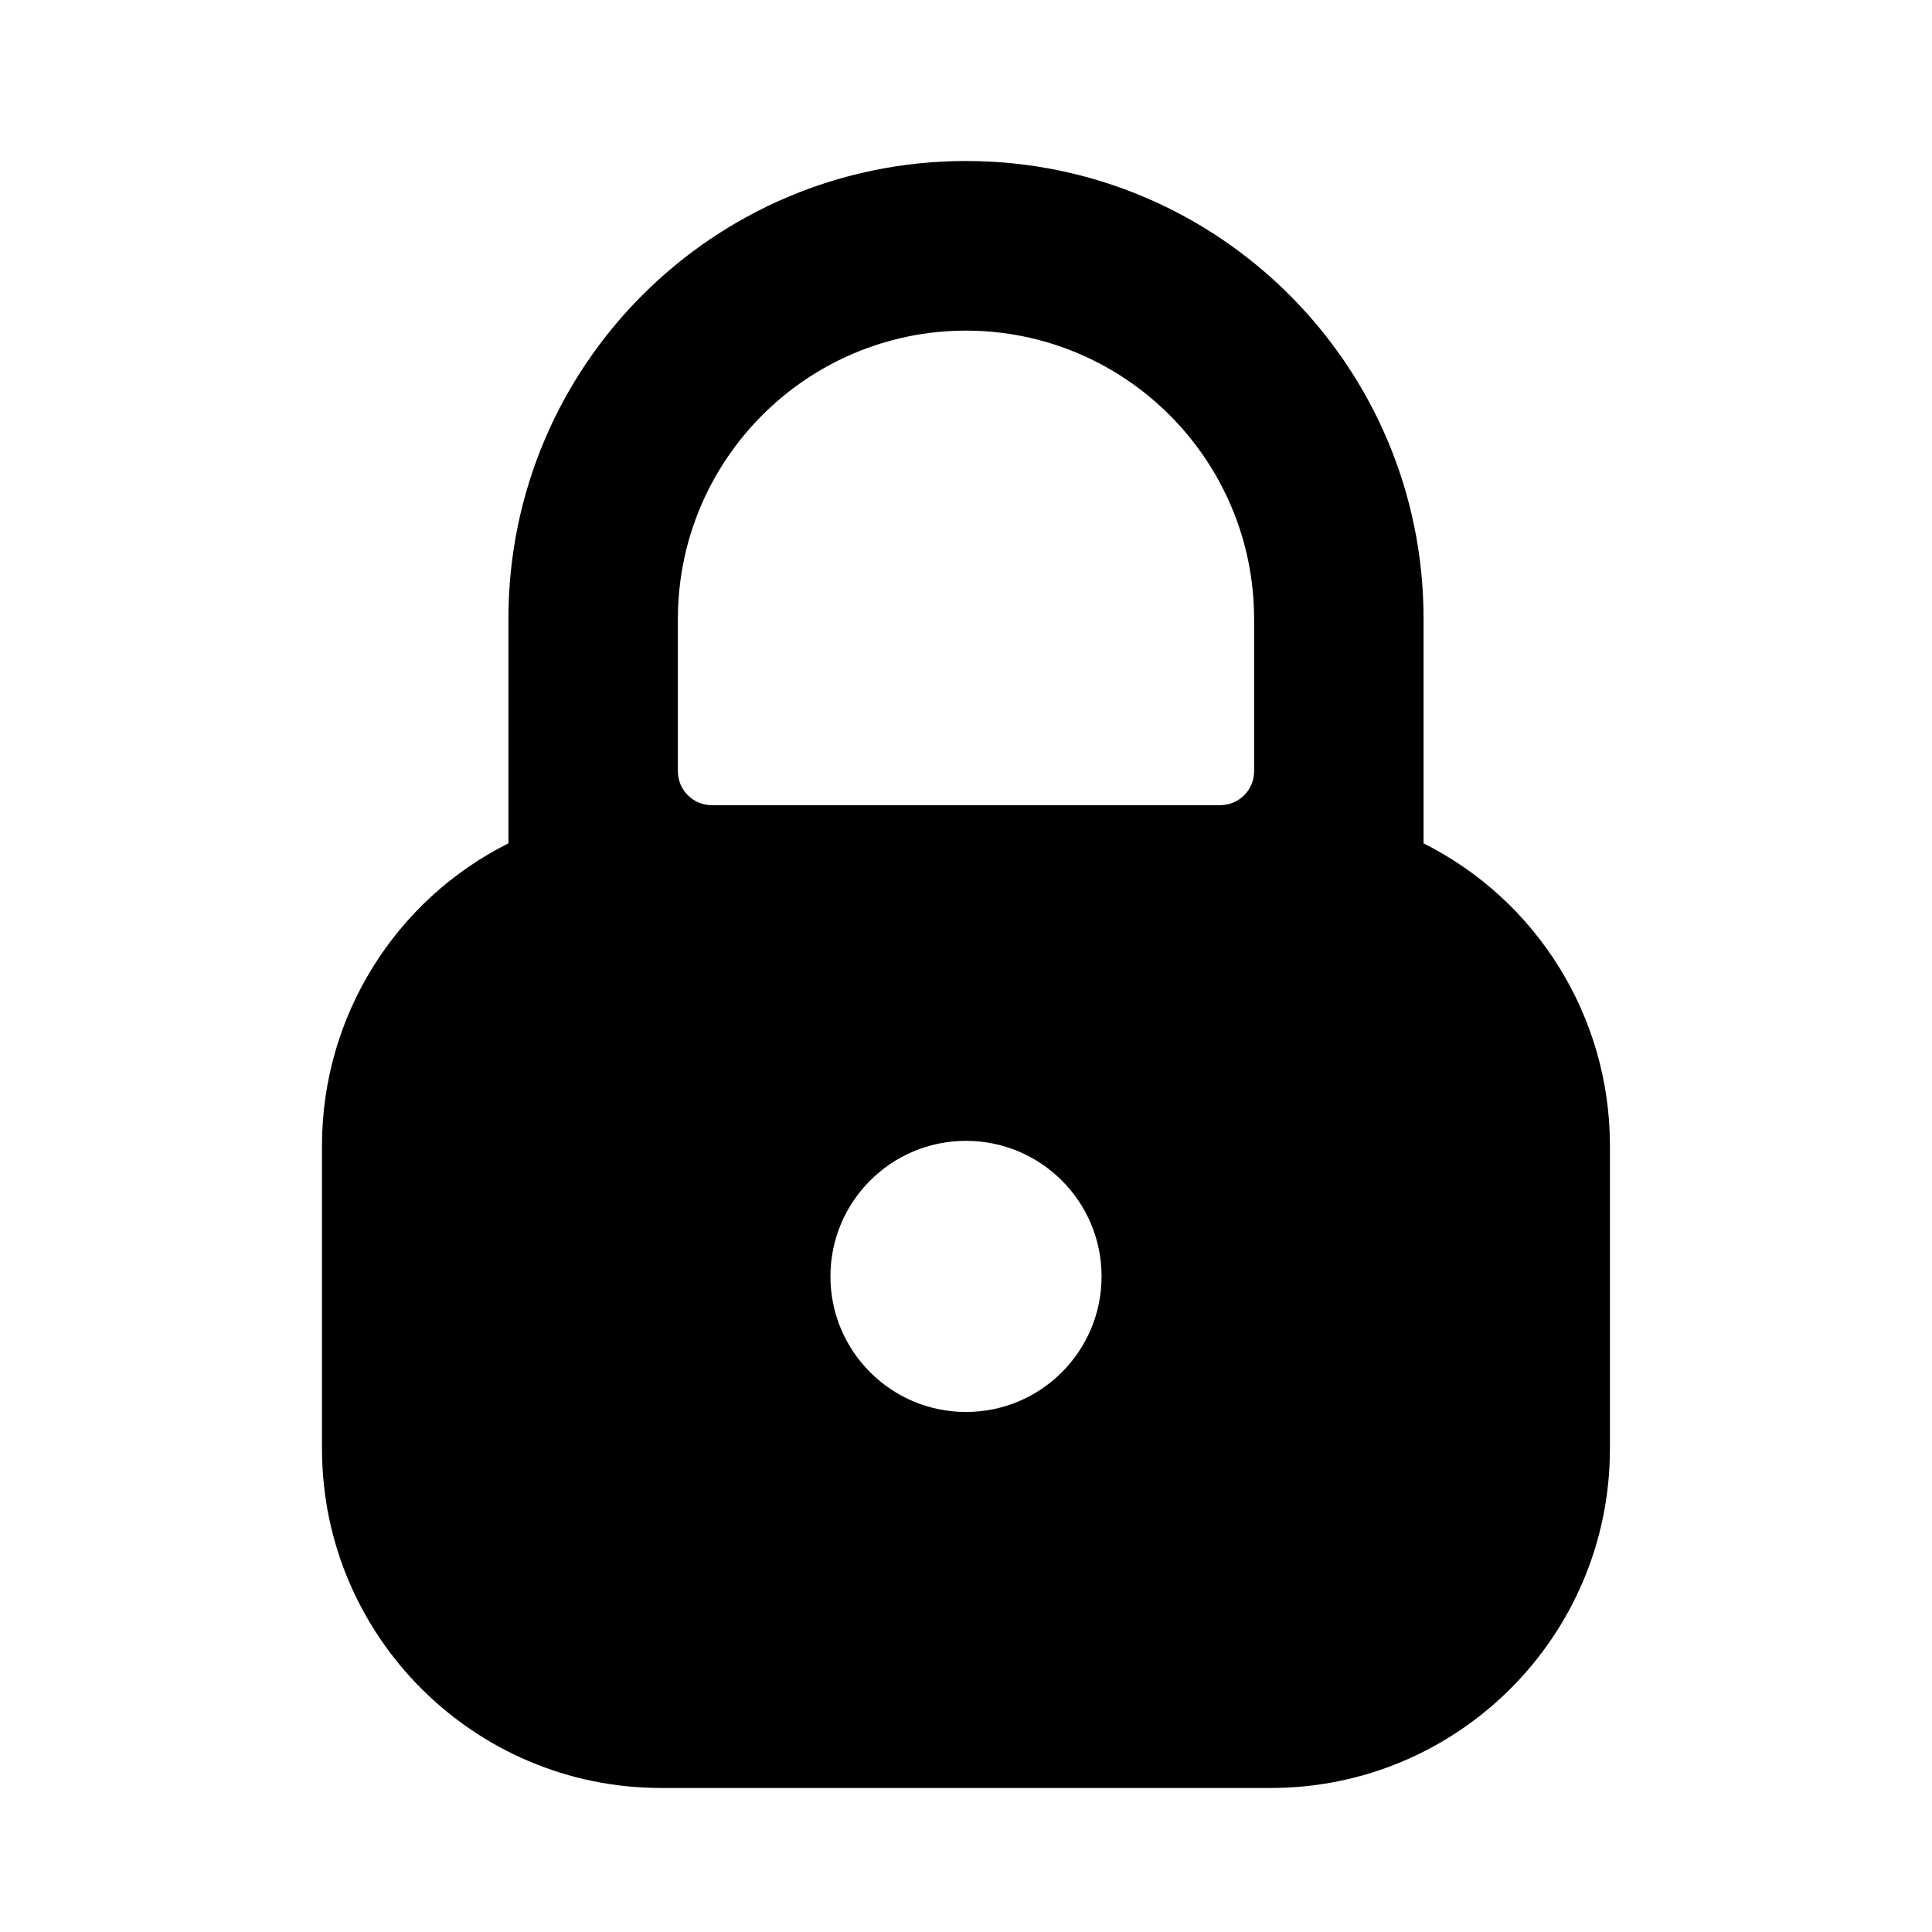
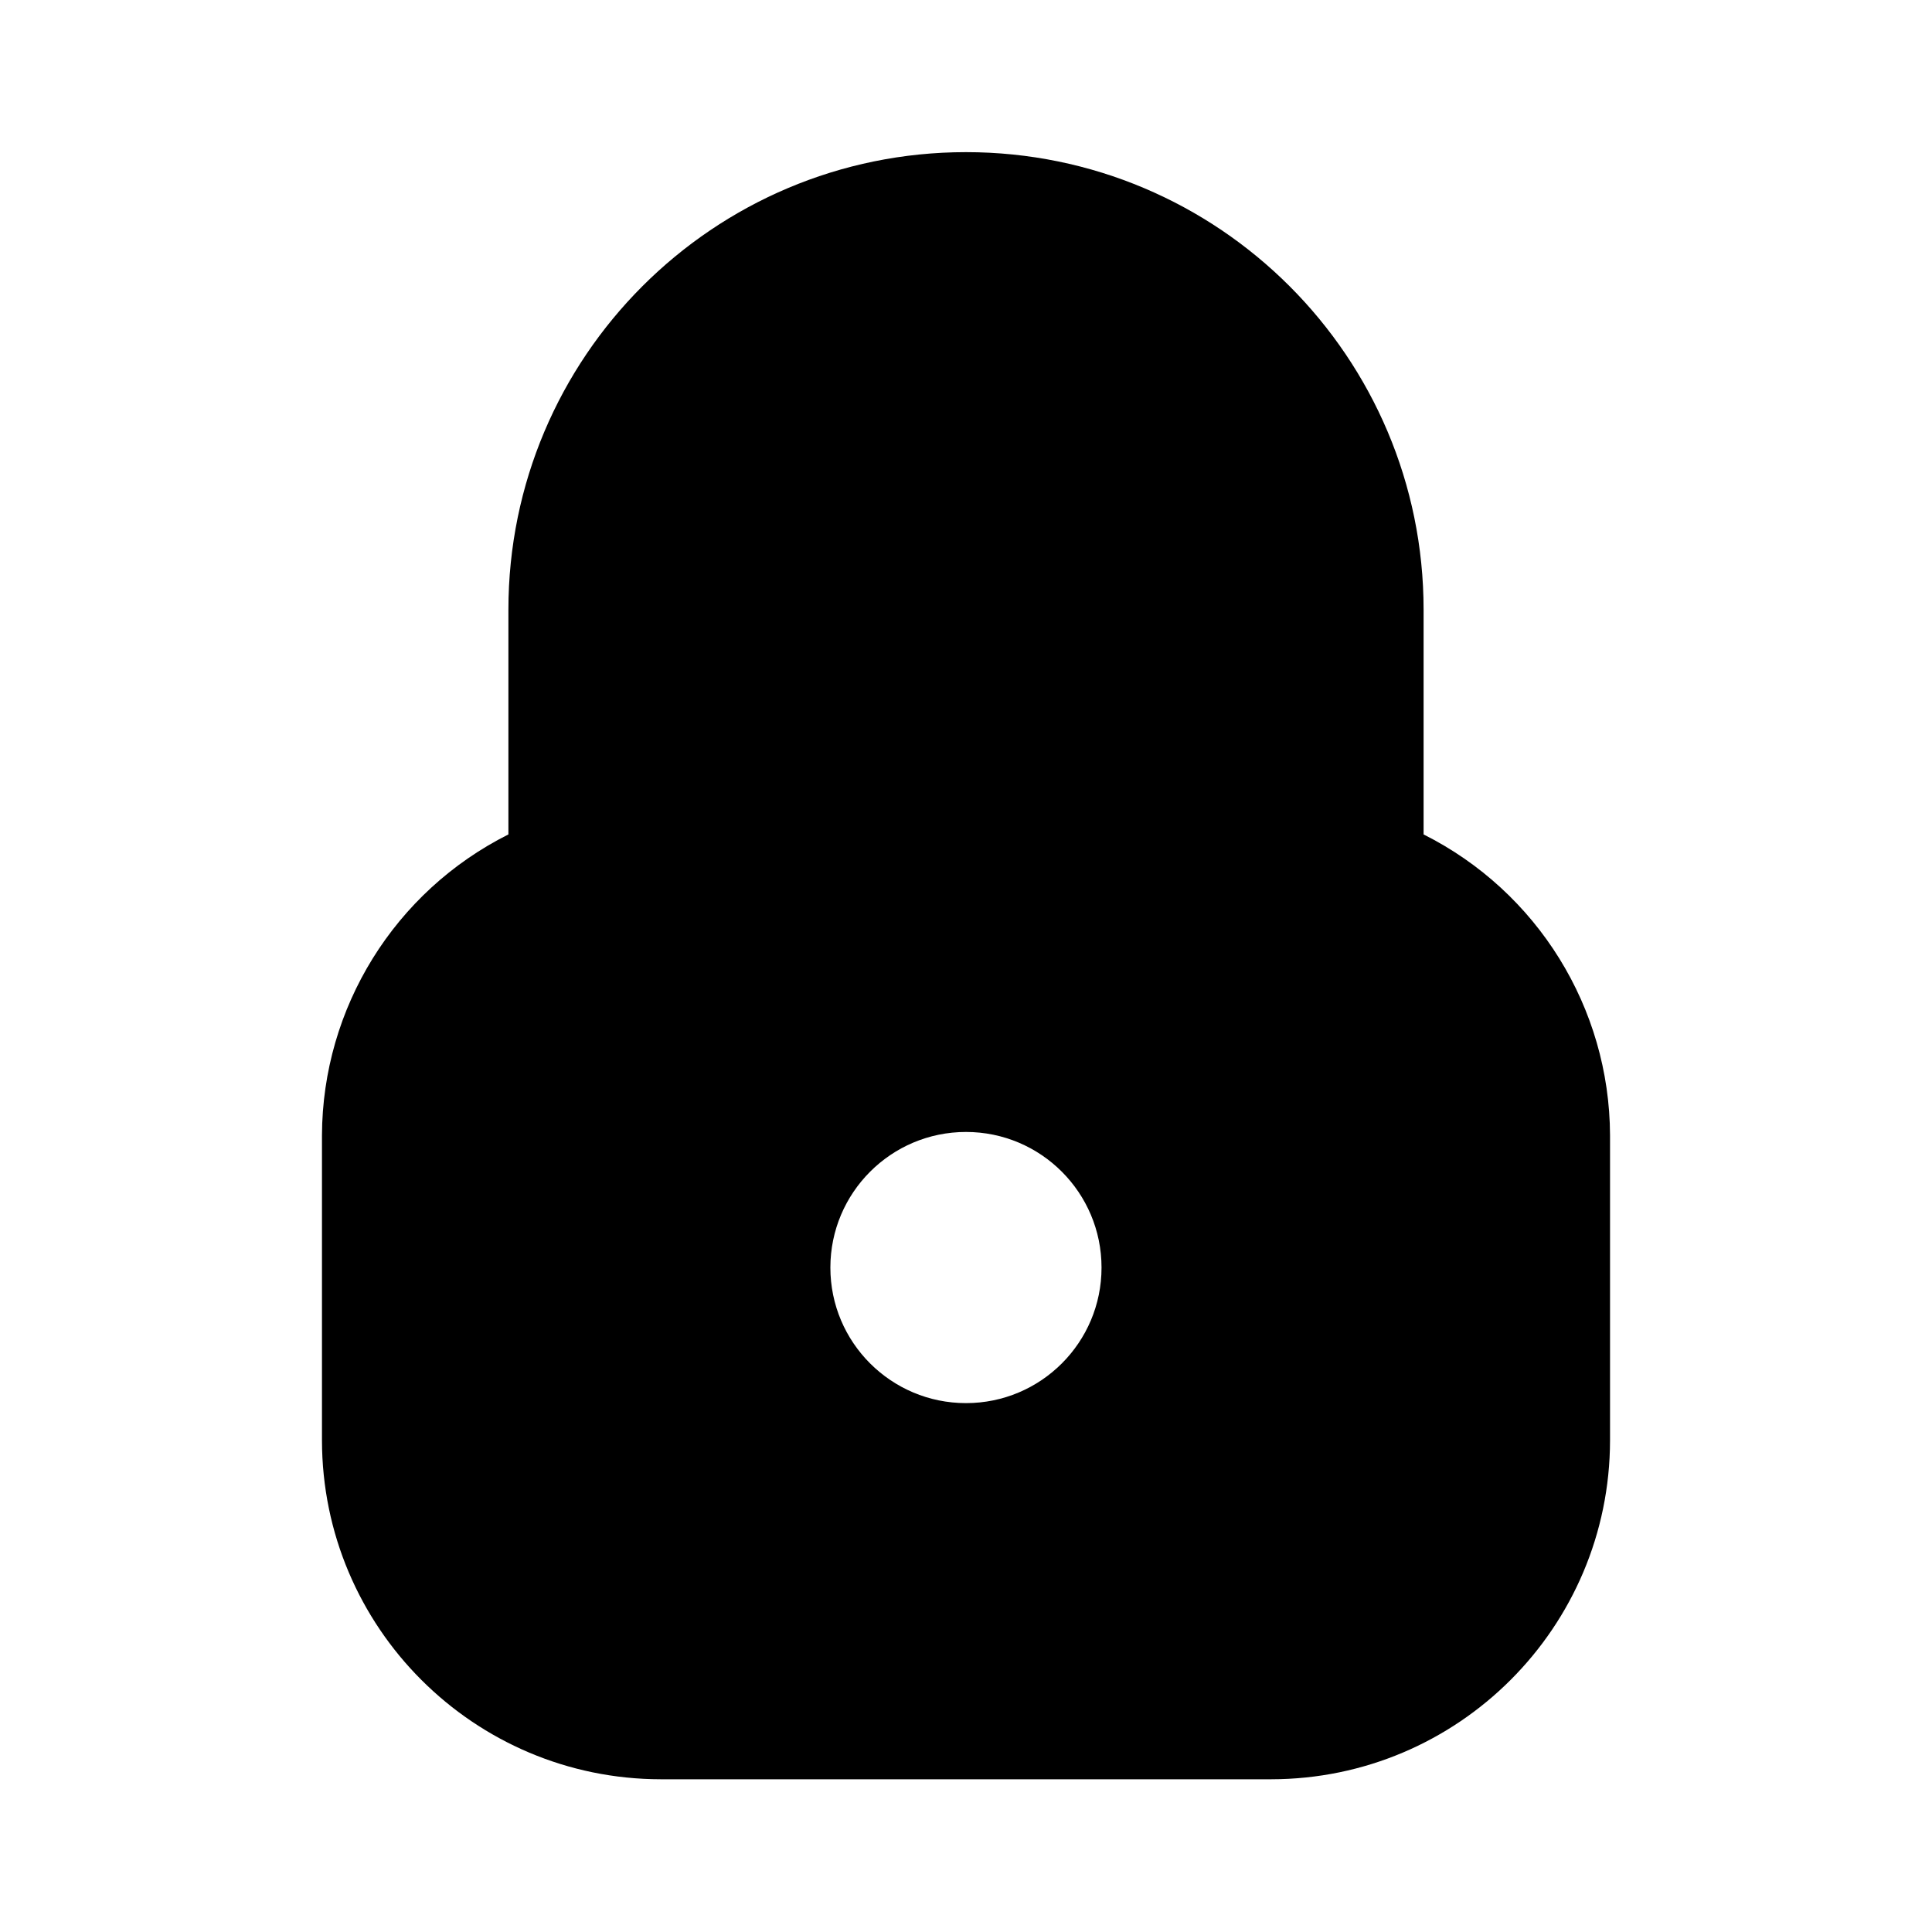
- <svg xmlns="http://www.w3.org/2000/svg" width="24" height="24" viewBox="0 0 24 24">
-   <path d="M17.684 10.476V7.684C17.684 4.545 15.139 2 12 2 8.861 2 6.316 4.545 6.316 7.684v2.792A4.199 4.199 0 0 0 4 14.212v3.789c.002 2.324 1.886 4.208 4.21 4.21h7.579c2.324-.002 4.208-1.886 4.21-4.21v-3.789a4.199 4.199 0 0 0-2.316-3.736zm-4 5.38c0 .93-.754 1.684-1.684 1.684-.93 0-1.684-.754-1.684-1.684 0-.93.754-1.684 1.684-1.684.93 0 1.684.754 1.684 1.684zM12 4.107c1.975.002 3.576 1.603 3.579 3.578v1.896a.421.421 0 0 1-.421.421H8.842a.421.421 0 0 1-.421-.421V7.684C8.424 5.709 10.025 4.109 12 4.107z" />
+ <svg width="20" height="20" viewBox="0 0 20 20">
+   <path d="M14.737 8.638V6.312C14.737 3.696 12.616 1.575 10 1.575C7.384 1.575 5.263 3.696 5.263 6.312V8.638C4.085 9.229 3.338 10.433 3.333 11.752V14.91C3.335 16.847 4.905 18.417 6.842 18.419H13.158C15.095 18.417 16.665 16.847 16.667 14.91V11.752C16.662 10.433 15.915 9.229 14.737 8.638ZM11.403 13.122C11.403 13.897 10.775 14.525 10 14.525C9.225 14.525 8.596 13.897 8.596 13.122C8.596 12.347 9.225 11.718 10 11.718C10.775 11.718 11.403 12.347 11.403 13.122ZM12.982 6.313C12.98 4.666 11.646 3.333 10 3.331C8.354 3.333 7.02 4.666 7.018 6.312V7.892C7.018 8.086 7.175 8.243 7.368 8.243H12.632C12.825 8.243 12.982 8.086 12.982 7.892V6.313Z" />
</svg>
